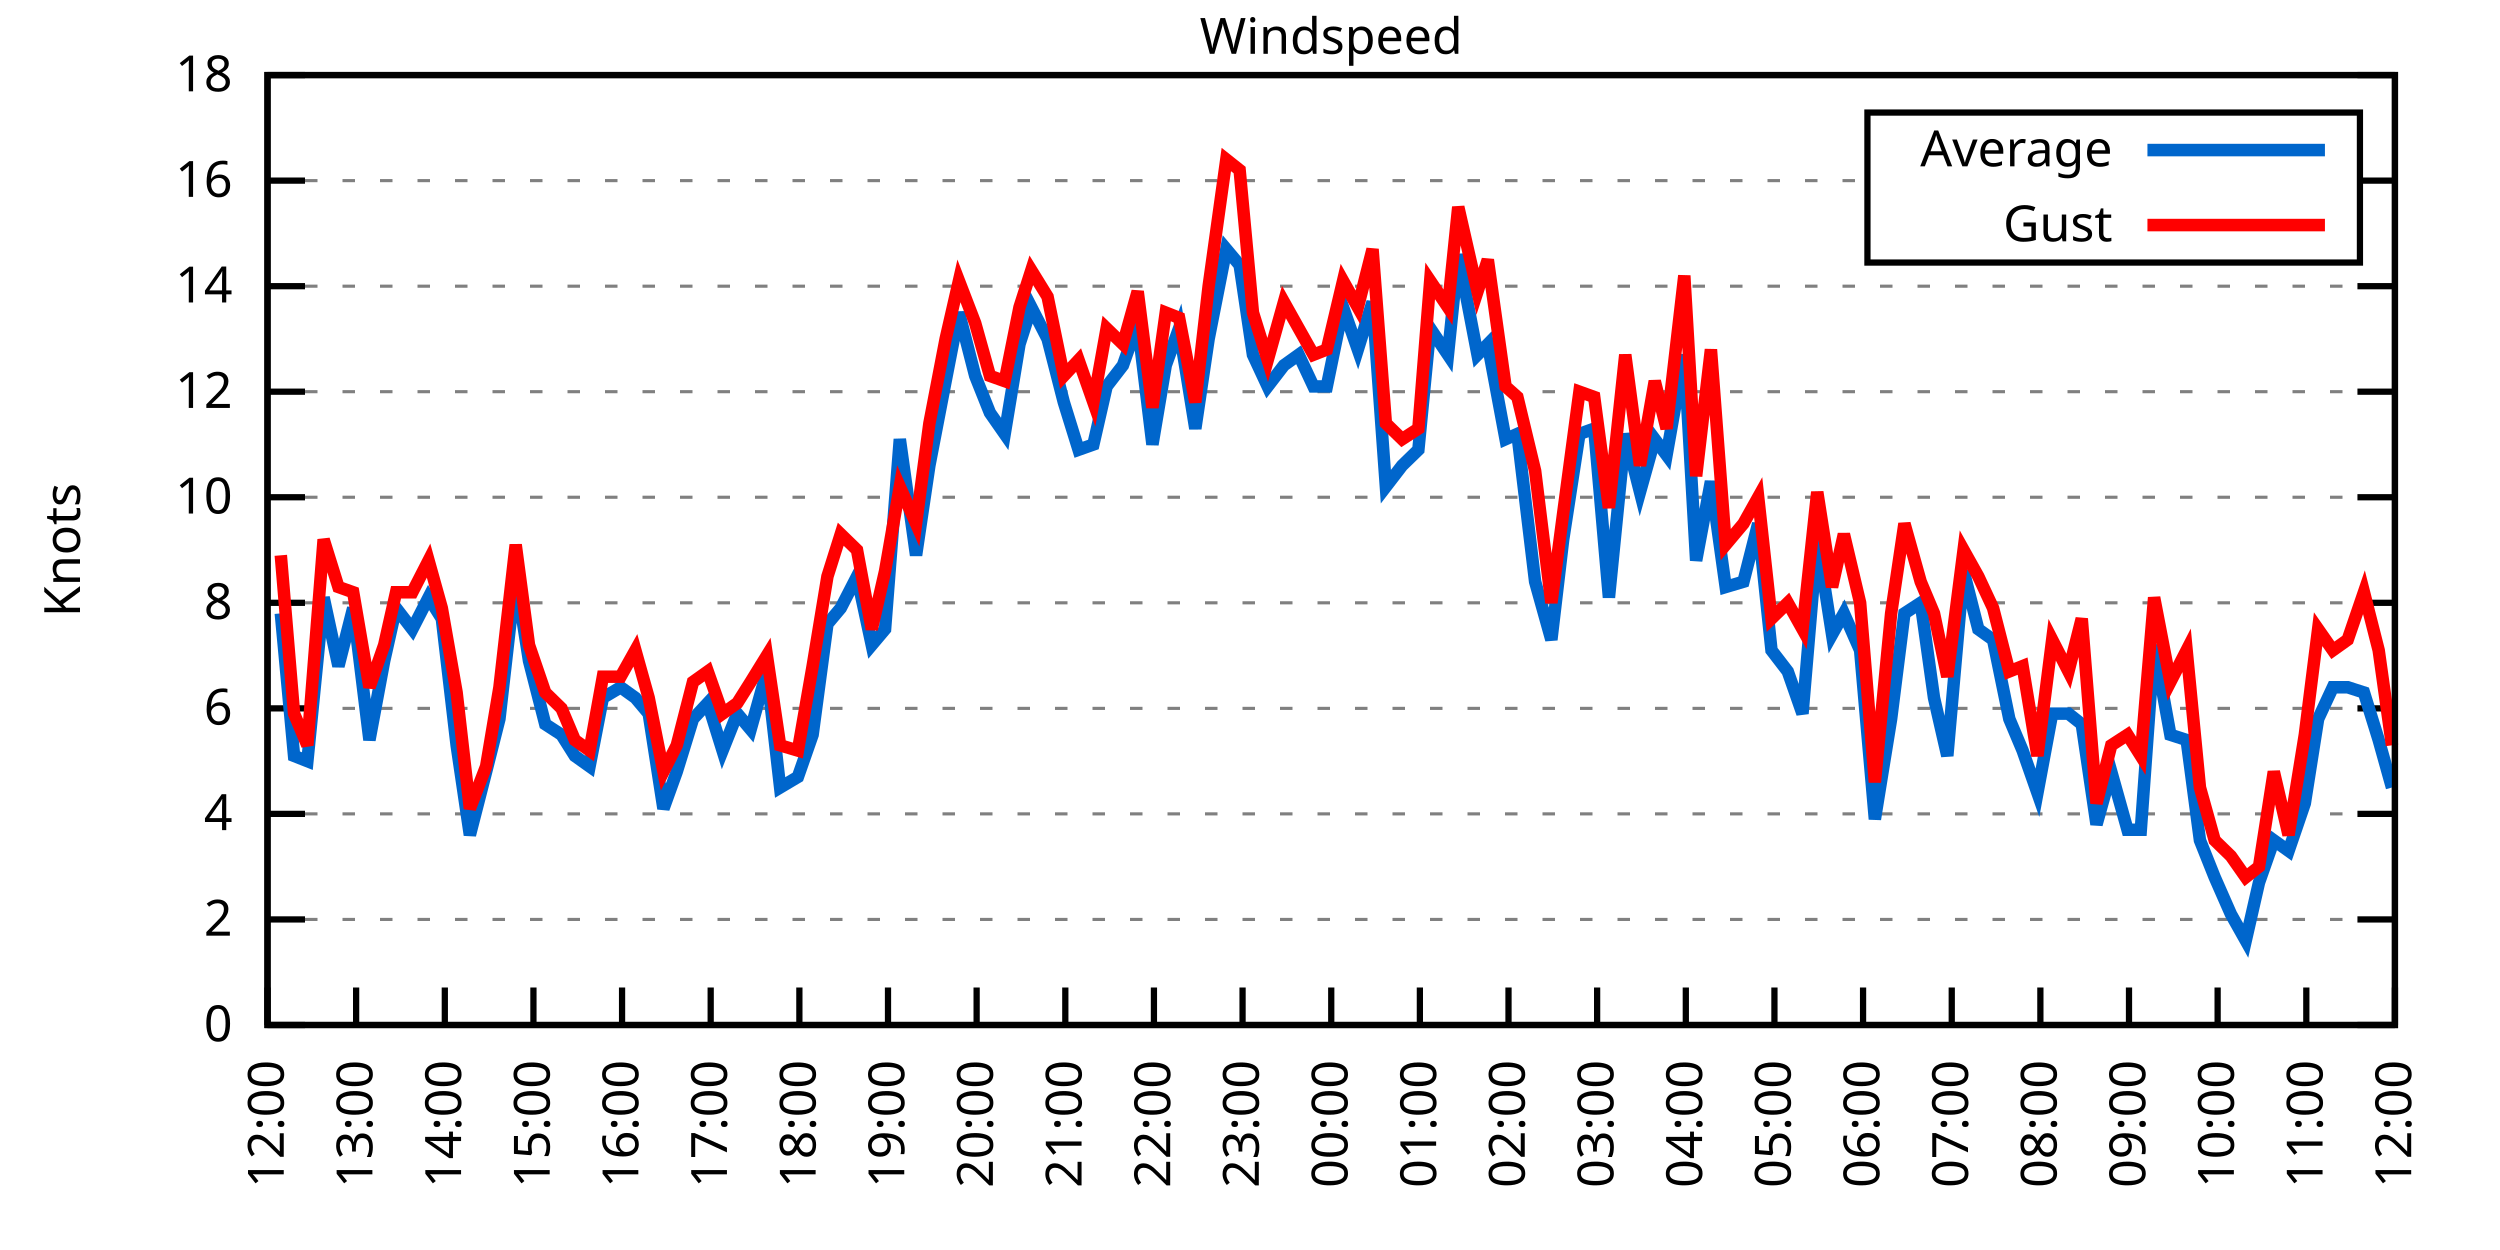
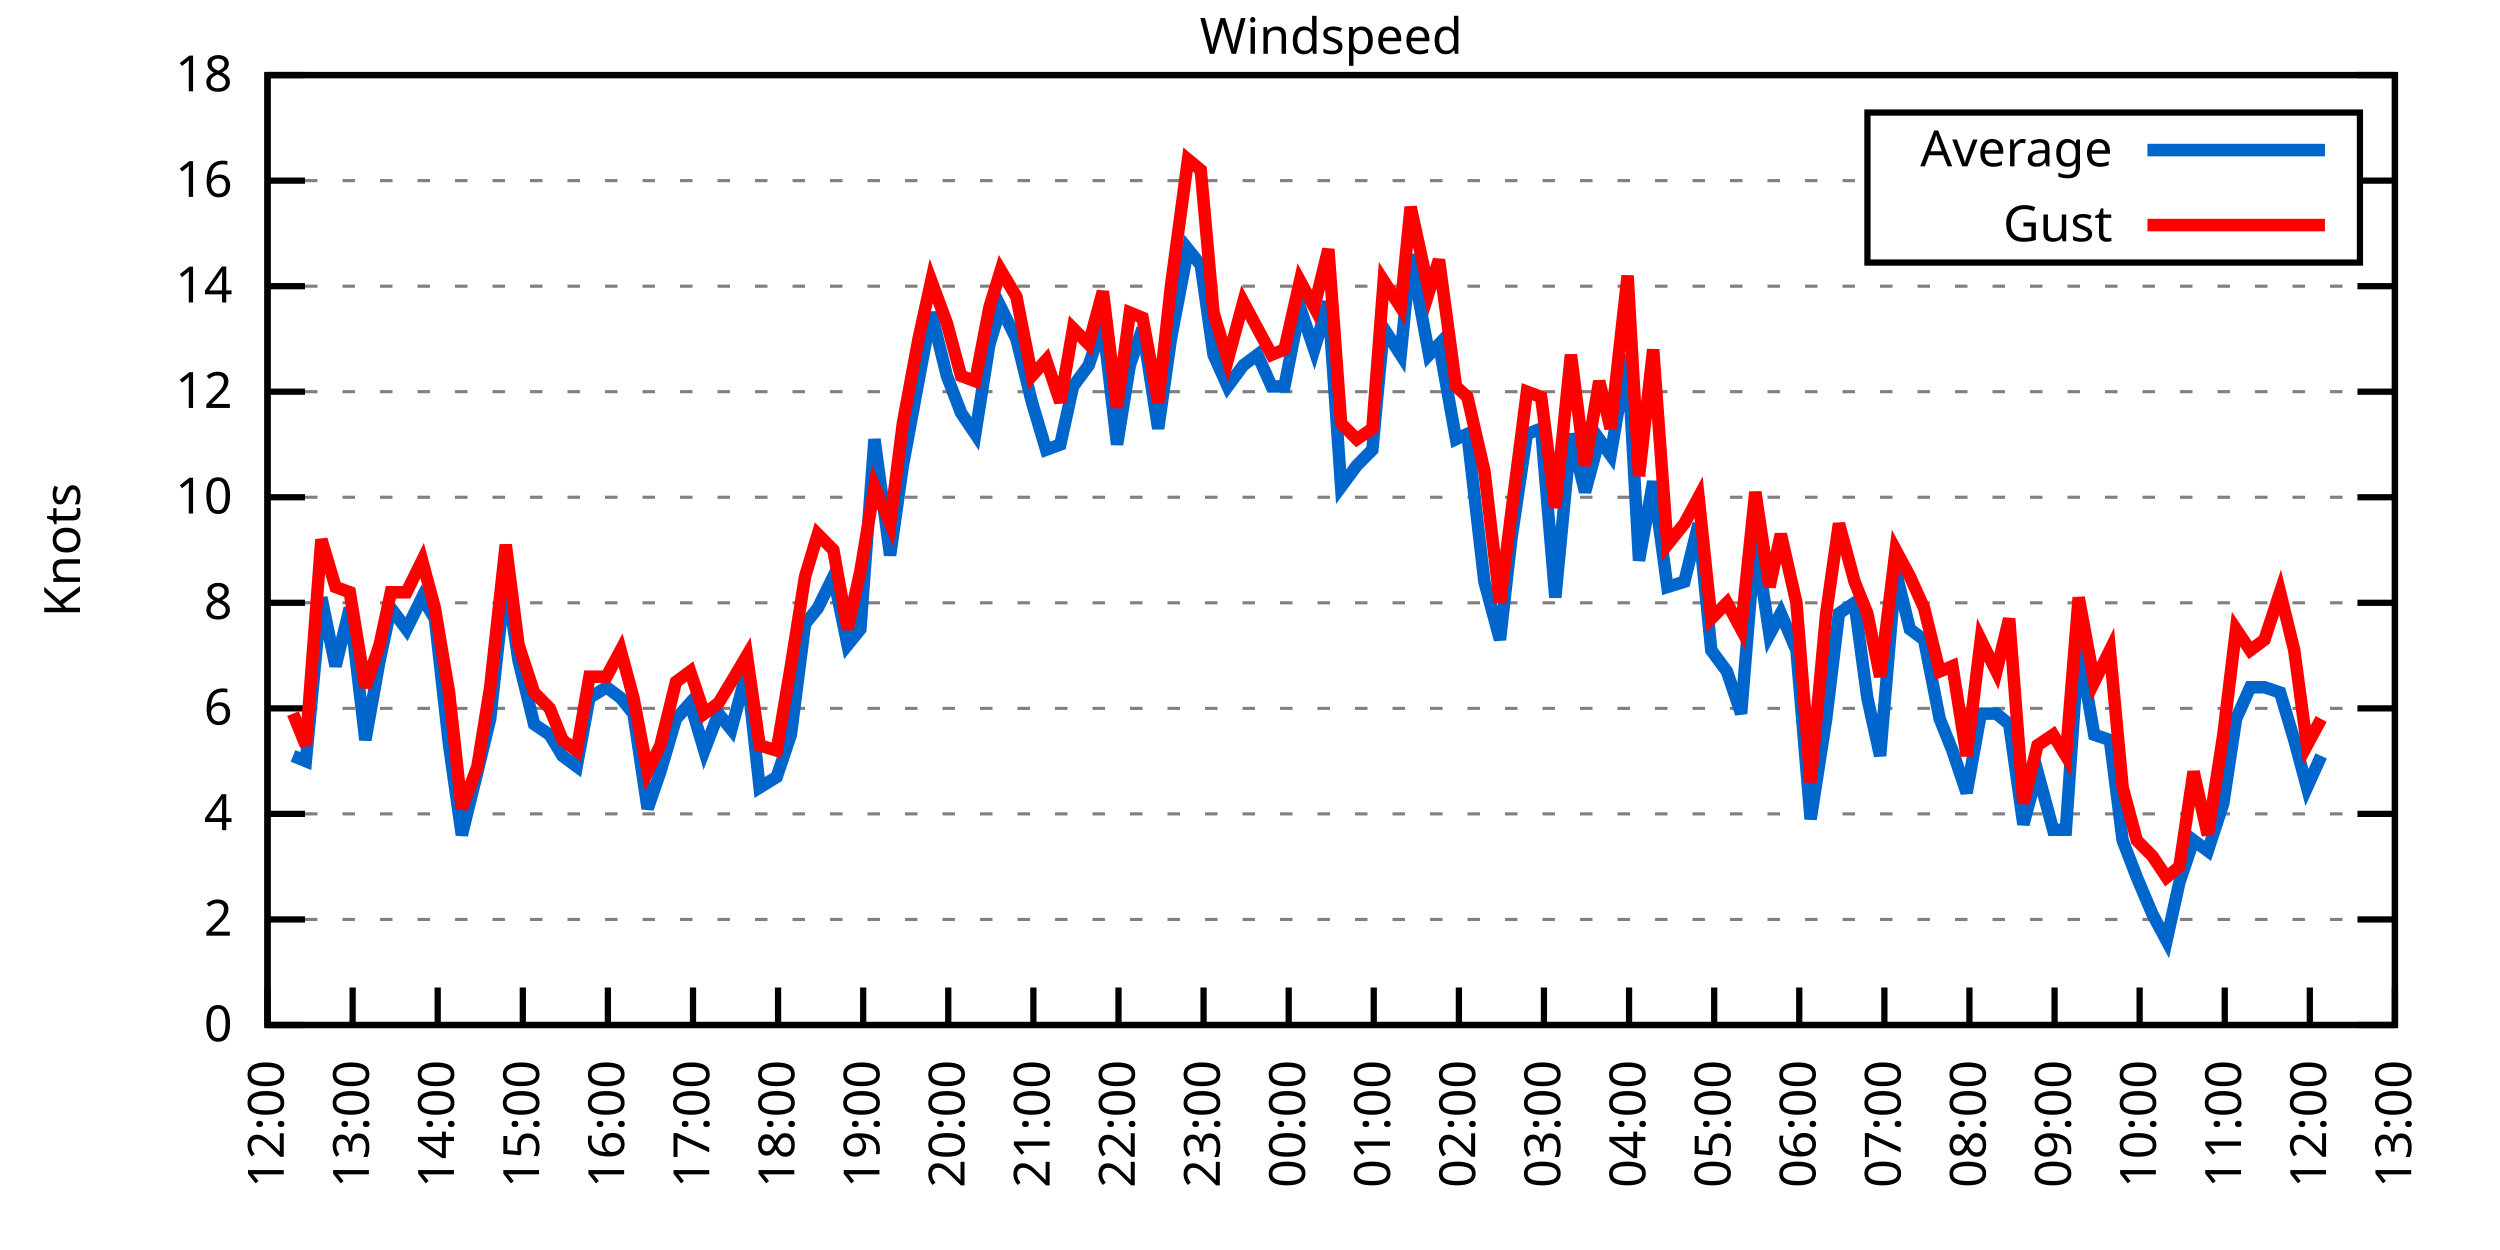
<svg xmlns="http://www.w3.org/2000/svg" xmlns:xlink="http://www.w3.org/1999/xlink" width="400" height="200" viewBox="0 0 400 200">
  <g id="gnuplot_canvas">
    <rect x="0" y="0" width="400" height="200" fill="none" />
    <defs>
      <circle id="gpDot" r="0.5" stroke-width="0.5" stroke="currentColor" />
      <path id="gpPt0" stroke-width="0.333" stroke="currentColor" d="M-1,0 h2 M0,-1 v2" />
      <path id="gpPt1" stroke-width="0.333" stroke="currentColor" d="M-1,-1 L1,1 M1,-1 L-1,1" />
      <path id="gpPt2" stroke-width="0.333" stroke="currentColor" d="M-1,0 L1,0 M0,-1 L0,1 M-1,-1 L1,1 M-1,1 L1,-1" />
      <rect id="gpPt3" stroke-width="0.333" stroke="currentColor" x="-1" y="-1" width="2" height="2" />
      <rect id="gpPt4" stroke-width="0.333" stroke="currentColor" fill="currentColor" x="-1" y="-1" width="2" height="2" />
      <circle id="gpPt5" stroke-width="0.333" stroke="currentColor" cx="0" cy="0" r="1" />
      <use xlink:href="#gpPt5" id="gpPt6" fill="currentColor" stroke="none" />
      <path id="gpPt7" stroke-width="0.333" stroke="currentColor" d="M0,-1.33 L-1.33,0.67 L1.33,0.67 z" />
      <use xlink:href="#gpPt7" id="gpPt8" fill="currentColor" stroke="none" />
      <use xlink:href="#gpPt7" id="gpPt9" stroke="currentColor" transform="rotate(180)" />
      <use xlink:href="#gpPt9" id="gpPt10" fill="currentColor" stroke="none" />
      <use xlink:href="#gpPt3" id="gpPt11" stroke="currentColor" transform="rotate(45)" />
      <use xlink:href="#gpPt11" id="gpPt12" fill="currentColor" stroke="none" />
      <path id="gpPt13" stroke-width="0.333" stroke="currentColor" d="M0,1.330 L1.265,0.411 L0.782,-1.067 L-0.782,-1.076 L-1.265,0.411 z" />
      <use xlink:href="#gpPt13" id="gpPt14" fill="currentColor" stroke="none" />
      <filter id="textbox" filterUnits="objectBoundingBox" x="0" y="0" height="1" width="1">
        <feFlood flood-color="white" flood-opacity="1" result="bgnd" />
        <feComposite in="SourceGraphic" in2="bgnd" operator="atop" />
      </filter>
      <filter id="greybox" filterUnits="objectBoundingBox" x="0" y="0" height="1" width="1">
        <feFlood flood-color="lightgrey" flood-opacity="1" result="grey" />
        <feComposite in="SourceGraphic" in2="grey" operator="atop" />
      </filter>
    </defs>
    <g fill="none" color="white" stroke="currentColor" stroke-width="1.00" stroke-linecap="butt" stroke-linejoin="miter">
</g>
    <g fill="none" color="black" stroke="currentColor" stroke-width="1.00" stroke-linecap="butt" stroke-linejoin="miter">
      <g stroke="none" shape-rendering="crispEdges">
        <polygon fill="rgb(255, 255, 255)" points="42.80,164.00 383.18,164.00 383.18,12.02 42.80,12.02 " />
      </g>
    </g>
    <g fill="none" color="black" stroke="currentColor" stroke-width="1.00" stroke-linecap="butt" stroke-linejoin="miter">
</g>
    <g fill="none" color="black" stroke="black" stroke-width="0.50" stroke-linecap="butt" stroke-linejoin="miter">
</g>
    <g fill="none" color="gray" stroke="currentColor" stroke-width="0.50" stroke-linecap="butt" stroke-linejoin="miter">
      <path stroke="gray" stroke-dasharray="2,4" class="gridline" d="M42.80,164.00 L383.19,164.00  " />
    </g>
    <g fill="none" color="gray" stroke="gray" stroke-width="1.00" stroke-linecap="butt" stroke-linejoin="miter">
</g>
    <g fill="none" color="black" stroke="currentColor" stroke-width="1.00" stroke-linecap="butt" stroke-linejoin="miter">
      <path stroke="black" d="M42.80,164.00 L48.80,164.00 M383.19,164.00 L377.19,164.00  " />
      <g transform="translate(37.20,166.60)" stroke="none" fill="black" font-family="Sans" font-size="8.00" text-anchor="end">
        <text>
          <tspan font-family="Sans"> 0</tspan>
        </text>
      </g>
    </g>
    <g fill="none" color="black" stroke="currentColor" stroke-width="1.00" stroke-linecap="butt" stroke-linejoin="miter">
</g>
    <g fill="none" color="black" stroke="black" stroke-width="0.50" stroke-linecap="butt" stroke-linejoin="miter">
</g>
    <g fill="none" color="gray" stroke="currentColor" stroke-width="0.50" stroke-linecap="butt" stroke-linejoin="miter">
      <path stroke="gray" stroke-dasharray="2,4" class="gridline" d="M42.80,147.11 L383.19,147.11  " />
    </g>
    <g fill="none" color="gray" stroke="gray" stroke-width="1.00" stroke-linecap="butt" stroke-linejoin="miter">
</g>
    <g fill="none" color="black" stroke="currentColor" stroke-width="1.00" stroke-linecap="butt" stroke-linejoin="miter">
      <path stroke="black" d="M42.80,147.11 L48.80,147.11 M383.19,147.11 L377.19,147.11  " />
      <g transform="translate(37.20,149.71)" stroke="none" fill="black" font-family="Sans" font-size="8.00" text-anchor="end">
        <text>
          <tspan font-family="Sans"> 2</tspan>
        </text>
      </g>
    </g>
    <g fill="none" color="black" stroke="currentColor" stroke-width="1.00" stroke-linecap="butt" stroke-linejoin="miter">
</g>
    <g fill="none" color="black" stroke="black" stroke-width="0.50" stroke-linecap="butt" stroke-linejoin="miter">
</g>
    <g fill="none" color="gray" stroke="currentColor" stroke-width="0.50" stroke-linecap="butt" stroke-linejoin="miter">
      <path stroke="gray" stroke-dasharray="2,4" class="gridline" d="M42.80,130.22 L383.19,130.22  " />
    </g>
    <g fill="none" color="gray" stroke="gray" stroke-width="1.00" stroke-linecap="butt" stroke-linejoin="miter">
</g>
    <g fill="none" color="black" stroke="currentColor" stroke-width="1.00" stroke-linecap="butt" stroke-linejoin="miter">
      <path stroke="black" d="M42.80,130.22 L48.80,130.22 M383.19,130.22 L377.19,130.22  " />
      <g transform="translate(37.20,132.82)" stroke="none" fill="black" font-family="Sans" font-size="8.00" text-anchor="end">
        <text>
          <tspan font-family="Sans"> 4</tspan>
        </text>
      </g>
    </g>
    <g fill="none" color="black" stroke="currentColor" stroke-width="1.00" stroke-linecap="butt" stroke-linejoin="miter">
</g>
    <g fill="none" color="black" stroke="black" stroke-width="0.50" stroke-linecap="butt" stroke-linejoin="miter">
</g>
    <g fill="none" color="gray" stroke="currentColor" stroke-width="0.50" stroke-linecap="butt" stroke-linejoin="miter">
      <path stroke="gray" stroke-dasharray="2,4" class="gridline" d="M42.80,113.34 L383.19,113.34  " />
    </g>
    <g fill="none" color="gray" stroke="gray" stroke-width="1.00" stroke-linecap="butt" stroke-linejoin="miter">
</g>
    <g fill="none" color="black" stroke="currentColor" stroke-width="1.00" stroke-linecap="butt" stroke-linejoin="miter">
      <path stroke="black" d="M42.80,113.34 L48.80,113.34 M383.19,113.34 L377.19,113.34  " />
      <g transform="translate(37.20,115.94)" stroke="none" fill="black" font-family="Sans" font-size="8.00" text-anchor="end">
        <text>
          <tspan font-family="Sans"> 6</tspan>
        </text>
      </g>
    </g>
    <g fill="none" color="black" stroke="currentColor" stroke-width="1.00" stroke-linecap="butt" stroke-linejoin="miter">
</g>
    <g fill="none" color="black" stroke="black" stroke-width="0.50" stroke-linecap="butt" stroke-linejoin="miter">
</g>
    <g fill="none" color="gray" stroke="currentColor" stroke-width="0.50" stroke-linecap="butt" stroke-linejoin="miter">
      <path stroke="gray" stroke-dasharray="2,4" class="gridline" d="M42.80,96.45 L383.19,96.45  " />
    </g>
    <g fill="none" color="gray" stroke="gray" stroke-width="1.00" stroke-linecap="butt" stroke-linejoin="miter">
</g>
    <g fill="none" color="black" stroke="currentColor" stroke-width="1.00" stroke-linecap="butt" stroke-linejoin="miter">
      <path stroke="black" d="M42.80,96.45 L48.80,96.45 M383.19,96.45 L377.19,96.45  " />
      <g transform="translate(37.20,99.05)" stroke="none" fill="black" font-family="Sans" font-size="8.00" text-anchor="end">
        <text>
          <tspan font-family="Sans"> 8</tspan>
        </text>
      </g>
    </g>
    <g fill="none" color="black" stroke="currentColor" stroke-width="1.00" stroke-linecap="butt" stroke-linejoin="miter">
</g>
    <g fill="none" color="black" stroke="black" stroke-width="0.50" stroke-linecap="butt" stroke-linejoin="miter">
</g>
    <g fill="none" color="gray" stroke="currentColor" stroke-width="0.50" stroke-linecap="butt" stroke-linejoin="miter">
      <path stroke="gray" stroke-dasharray="2,4" class="gridline" d="M42.80,79.56 L383.19,79.56  " />
    </g>
    <g fill="none" color="gray" stroke="gray" stroke-width="1.00" stroke-linecap="butt" stroke-linejoin="miter">
</g>
    <g fill="none" color="black" stroke="currentColor" stroke-width="1.00" stroke-linecap="butt" stroke-linejoin="miter">
      <path stroke="black" d="M42.80,79.56 L48.80,79.56 M383.19,79.56 L377.19,79.56  " />
      <g transform="translate(37.20,82.16)" stroke="none" fill="black" font-family="Sans" font-size="8.00" text-anchor="end">
        <text>
          <tspan font-family="Sans"> 10</tspan>
        </text>
      </g>
    </g>
    <g fill="none" color="black" stroke="currentColor" stroke-width="1.00" stroke-linecap="butt" stroke-linejoin="miter">
</g>
    <g fill="none" color="black" stroke="black" stroke-width="0.50" stroke-linecap="butt" stroke-linejoin="miter">
</g>
    <g fill="none" color="gray" stroke="currentColor" stroke-width="0.50" stroke-linecap="butt" stroke-linejoin="miter">
      <path stroke="gray" stroke-dasharray="2,4" class="gridline" d="M42.80,62.67 L383.19,62.67  " />
    </g>
    <g fill="none" color="gray" stroke="gray" stroke-width="1.00" stroke-linecap="butt" stroke-linejoin="miter">
</g>
    <g fill="none" color="black" stroke="currentColor" stroke-width="1.00" stroke-linecap="butt" stroke-linejoin="miter">
      <path stroke="black" d="M42.80,62.67 L48.80,62.67 M383.19,62.67 L377.19,62.67  " />
      <g transform="translate(37.20,65.27)" stroke="none" fill="black" font-family="Sans" font-size="8.00" text-anchor="end">
        <text>
          <tspan font-family="Sans"> 12</tspan>
        </text>
      </g>
    </g>
    <g fill="none" color="black" stroke="currentColor" stroke-width="1.00" stroke-linecap="butt" stroke-linejoin="miter">
</g>
    <g fill="none" color="black" stroke="black" stroke-width="0.50" stroke-linecap="butt" stroke-linejoin="miter">
</g>
    <g fill="none" color="gray" stroke="currentColor" stroke-width="0.50" stroke-linecap="butt" stroke-linejoin="miter">
      <path stroke="gray" stroke-dasharray="2,4" class="gridline" d="M42.80,45.79 L383.19,45.79  " />
    </g>
    <g fill="none" color="gray" stroke="gray" stroke-width="1.00" stroke-linecap="butt" stroke-linejoin="miter">
</g>
    <g fill="none" color="black" stroke="currentColor" stroke-width="1.00" stroke-linecap="butt" stroke-linejoin="miter">
      <path stroke="black" d="M42.80,45.79 L48.80,45.79 M383.19,45.79 L377.19,45.79  " />
      <g transform="translate(37.20,48.39)" stroke="none" fill="black" font-family="Sans" font-size="8.00" text-anchor="end">
        <text>
          <tspan font-family="Sans"> 14</tspan>
        </text>
      </g>
    </g>
    <g fill="none" color="black" stroke="currentColor" stroke-width="1.00" stroke-linecap="butt" stroke-linejoin="miter">
</g>
    <g fill="none" color="black" stroke="black" stroke-width="0.50" stroke-linecap="butt" stroke-linejoin="miter">
</g>
    <g fill="none" color="gray" stroke="currentColor" stroke-width="0.50" stroke-linecap="butt" stroke-linejoin="miter">
      <path stroke="gray" stroke-dasharray="2,4" class="gridline" d="M42.80,28.90 L298.79,28.90 M377.59,28.90 L383.19,28.90  " />
    </g>
    <g fill="none" color="gray" stroke="gray" stroke-width="1.00" stroke-linecap="butt" stroke-linejoin="miter">
</g>
    <g fill="none" color="black" stroke="currentColor" stroke-width="1.00" stroke-linecap="butt" stroke-linejoin="miter">
      <path stroke="black" d="M42.80,28.90 L48.80,28.90 M383.19,28.90 L377.19,28.90  " />
      <g transform="translate(37.20,31.50)" stroke="none" fill="black" font-family="Sans" font-size="8.00" text-anchor="end">
        <text>
          <tspan font-family="Sans"> 16</tspan>
        </text>
      </g>
    </g>
    <g fill="none" color="black" stroke="currentColor" stroke-width="1.00" stroke-linecap="butt" stroke-linejoin="miter">
</g>
    <g fill="none" color="black" stroke="black" stroke-width="0.50" stroke-linecap="butt" stroke-linejoin="miter">
</g>
    <g fill="none" color="gray" stroke="currentColor" stroke-width="0.50" stroke-linecap="butt" stroke-linejoin="miter">
      <path stroke="gray" stroke-dasharray="2,4" class="gridline" d="M42.80,12.01 L383.19,12.01  " />
    </g>
    <g fill="none" color="gray" stroke="gray" stroke-width="1.00" stroke-linecap="butt" stroke-linejoin="miter">
</g>
    <g fill="none" color="black" stroke="currentColor" stroke-width="1.00" stroke-linecap="butt" stroke-linejoin="miter">
      <path stroke="black" d="M42.80,12.01 L48.80,12.01 M383.19,12.01 L377.19,12.01  " />
      <g transform="translate(37.20,14.61)" stroke="none" fill="black" font-family="Sans" font-size="8.00" text-anchor="end">
        <text>
          <tspan font-family="Sans"> 18</tspan>
        </text>
      </g>
    </g>
    <g fill="none" color="black" stroke="currentColor" stroke-width="1.00" stroke-linecap="butt" stroke-linejoin="miter">
      <path stroke="black" d="M42.80,164.00 L42.80,158.00  " />
      <g transform="translate(45.40,169.60) rotate(270.00)" stroke="none" fill="black" font-family="Sans" font-size="8.00" text-anchor="end">
        <text>
          <tspan font-family="Sans">12:00</tspan>
        </text>
      </g>
    </g>
    <g fill="none" color="black" stroke="currentColor" stroke-width="1.00" stroke-linecap="butt" stroke-linejoin="miter">
-       <path stroke="black" d="M56.98,164.00 L56.98,158.00  " />
-       <g transform="translate(59.58,169.60) rotate(270.00)" stroke="none" fill="black" font-family="Sans" font-size="8.00" text-anchor="end">
+       <path stroke="black" d="M56.42,164.00 L56.42,158.00  " />
+       <g transform="translate(59.02,169.60) rotate(270.00)" stroke="none" fill="black" font-family="Sans" font-size="8.00" text-anchor="end">
        <text>
          <tspan font-family="Sans">13:00</tspan>
        </text>
      </g>
    </g>
    <g fill="none" color="black" stroke="currentColor" stroke-width="1.00" stroke-linecap="butt" stroke-linejoin="miter">
-       <path stroke="black" d="M71.17,164.00 L71.17,158.00  " />
-       <g transform="translate(73.77,169.60) rotate(270.00)" stroke="none" fill="black" font-family="Sans" font-size="8.00" text-anchor="end">
+       <path stroke="black" d="M70.03,164.00 L70.03,158.00  " />
+       <g transform="translate(72.63,169.60) rotate(270.00)" stroke="none" fill="black" font-family="Sans" font-size="8.00" text-anchor="end">
        <text>
          <tspan font-family="Sans">14:00</tspan>
        </text>
      </g>
    </g>
    <g fill="none" color="black" stroke="currentColor" stroke-width="1.00" stroke-linecap="butt" stroke-linejoin="miter">
-       <path stroke="black" d="M85.35,164.00 L85.35,158.00  " />
-       <g transform="translate(87.95,169.60) rotate(270.00)" stroke="none" fill="black" font-family="Sans" font-size="8.00" text-anchor="end">
+       <path stroke="black" d="M83.65,164.00 L83.65,158.00  " />
+       <g transform="translate(86.25,169.60) rotate(270.00)" stroke="none" fill="black" font-family="Sans" font-size="8.00" text-anchor="end">
        <text>
          <tspan font-family="Sans">15:00</tspan>
        </text>
      </g>
    </g>
    <g fill="none" color="black" stroke="currentColor" stroke-width="1.00" stroke-linecap="butt" stroke-linejoin="miter">
-       <path stroke="black" d="M99.53,164.00 L99.53,158.00  " />
-       <g transform="translate(102.13,169.60) rotate(270.00)" stroke="none" fill="black" font-family="Sans" font-size="8.00" text-anchor="end">
+       <path stroke="black" d="M97.26,164.00 L97.26,158.00  " />
+       <g transform="translate(99.86,169.60) rotate(270.00)" stroke="none" fill="black" font-family="Sans" font-size="8.00" text-anchor="end">
        <text>
          <tspan font-family="Sans">16:00</tspan>
        </text>
      </g>
    </g>
    <g fill="none" color="black" stroke="currentColor" stroke-width="1.00" stroke-linecap="butt" stroke-linejoin="miter">
-       <path stroke="black" d="M113.71,164.00 L113.71,158.00  " />
-       <g transform="translate(116.31,169.60) rotate(270.00)" stroke="none" fill="black" font-family="Sans" font-size="8.00" text-anchor="end">
+       <path stroke="black" d="M110.88,164.00 L110.88,158.00  " />
+       <g transform="translate(113.48,169.60) rotate(270.00)" stroke="none" fill="black" font-family="Sans" font-size="8.00" text-anchor="end">
        <text>
          <tspan font-family="Sans">17:00</tspan>
        </text>
      </g>
    </g>
    <g fill="none" color="black" stroke="currentColor" stroke-width="1.00" stroke-linecap="butt" stroke-linejoin="miter">
-       <path stroke="black" d="M127.90,164.00 L127.90,158.00  " />
-       <g transform="translate(130.50,169.60) rotate(270.00)" stroke="none" fill="black" font-family="Sans" font-size="8.00" text-anchor="end">
+       <path stroke="black" d="M124.49,164.00 L124.49,158.00  " />
+       <g transform="translate(127.09,169.60) rotate(270.00)" stroke="none" fill="black" font-family="Sans" font-size="8.00" text-anchor="end">
        <text>
          <tspan font-family="Sans">18:00</tspan>
        </text>
      </g>
    </g>
    <g fill="none" color="black" stroke="currentColor" stroke-width="1.00" stroke-linecap="butt" stroke-linejoin="miter">
-       <path stroke="black" d="M142.08,164.00 L142.08,158.00  " />
-       <g transform="translate(144.68,169.60) rotate(270.00)" stroke="none" fill="black" font-family="Sans" font-size="8.00" text-anchor="end">
+       <path stroke="black" d="M138.11,164.00 L138.11,158.00  " />
+       <g transform="translate(140.71,169.60) rotate(270.00)" stroke="none" fill="black" font-family="Sans" font-size="8.00" text-anchor="end">
        <text>
          <tspan font-family="Sans">19:00</tspan>
        </text>
      </g>
    </g>
    <g fill="none" color="black" stroke="currentColor" stroke-width="1.00" stroke-linecap="butt" stroke-linejoin="miter">
-       <path stroke="black" d="M156.26,164.00 L156.26,158.00  " />
-       <g transform="translate(158.86,169.60) rotate(270.00)" stroke="none" fill="black" font-family="Sans" font-size="8.00" text-anchor="end">
+       <path stroke="black" d="M151.72,164.00 L151.72,158.00  " />
+       <g transform="translate(154.32,169.60) rotate(270.00)" stroke="none" fill="black" font-family="Sans" font-size="8.00" text-anchor="end">
        <text>
          <tspan font-family="Sans">20:00</tspan>
        </text>
      </g>
    </g>
    <g fill="none" color="black" stroke="currentColor" stroke-width="1.00" stroke-linecap="butt" stroke-linejoin="miter">
-       <path stroke="black" d="M170.45,164.00 L170.45,158.00  " />
-       <g transform="translate(173.05,169.60) rotate(270.00)" stroke="none" fill="black" font-family="Sans" font-size="8.00" text-anchor="end">
+       <path stroke="black" d="M165.34,164.00 L165.34,158.00  " />
+       <g transform="translate(167.94,169.60) rotate(270.00)" stroke="none" fill="black" font-family="Sans" font-size="8.00" text-anchor="end">
        <text>
          <tspan font-family="Sans">21:00</tspan>
        </text>
      </g>
    </g>
    <g fill="none" color="black" stroke="currentColor" stroke-width="1.00" stroke-linecap="butt" stroke-linejoin="miter">
-       <path stroke="black" d="M184.63,164.00 L184.63,158.00  " />
-       <g transform="translate(187.23,169.60) rotate(270.00)" stroke="none" fill="black" font-family="Sans" font-size="8.00" text-anchor="end">
+       <path stroke="black" d="M178.96,164.00 L178.96,158.00  " />
+       <g transform="translate(181.56,169.60) rotate(270.00)" stroke="none" fill="black" font-family="Sans" font-size="8.00" text-anchor="end">
        <text>
          <tspan font-family="Sans">22:00</tspan>
        </text>
      </g>
    </g>
    <g fill="none" color="black" stroke="currentColor" stroke-width="1.00" stroke-linecap="butt" stroke-linejoin="miter">
-       <path stroke="black" d="M198.81,164.00 L198.81,158.00  " />
-       <g transform="translate(201.41,169.60) rotate(270.00)" stroke="none" fill="black" font-family="Sans" font-size="8.00" text-anchor="end">
+       <path stroke="black" d="M192.57,164.00 L192.57,158.00  " />
+       <g transform="translate(195.17,169.60) rotate(270.00)" stroke="none" fill="black" font-family="Sans" font-size="8.00" text-anchor="end">
        <text>
          <tspan font-family="Sans">23:00</tspan>
        </text>
      </g>
    </g>
    <g fill="none" color="black" stroke="currentColor" stroke-width="1.00" stroke-linecap="butt" stroke-linejoin="miter">
-       <path stroke="black" d="M213.00,164.00 L213.00,158.00  " />
-       <g transform="translate(215.60,169.60) rotate(270.00)" stroke="none" fill="black" font-family="Sans" font-size="8.00" text-anchor="end">
+       <path stroke="black" d="M206.19,164.00 L206.19,158.00  " />
+       <g transform="translate(208.79,169.60) rotate(270.00)" stroke="none" fill="black" font-family="Sans" font-size="8.00" text-anchor="end">
        <text>
          <tspan font-family="Sans">00:00</tspan>
        </text>
      </g>
    </g>
    <g fill="none" color="black" stroke="currentColor" stroke-width="1.00" stroke-linecap="butt" stroke-linejoin="miter">
-       <path stroke="black" d="M227.18,164.00 L227.18,158.00  " />
-       <g transform="translate(229.78,169.60) rotate(270.00)" stroke="none" fill="black" font-family="Sans" font-size="8.00" text-anchor="end">
+       <path stroke="black" d="M219.80,164.00 L219.80,158.00  " />
+       <g transform="translate(222.40,169.60) rotate(270.00)" stroke="none" fill="black" font-family="Sans" font-size="8.00" text-anchor="end">
        <text>
          <tspan font-family="Sans">01:00</tspan>
        </text>
      </g>
    </g>
    <g fill="none" color="black" stroke="currentColor" stroke-width="1.00" stroke-linecap="butt" stroke-linejoin="miter">
-       <path stroke="black" d="M241.36,164.00 L241.36,158.00  " />
-       <g transform="translate(243.96,169.60) rotate(270.00)" stroke="none" fill="black" font-family="Sans" font-size="8.00" text-anchor="end">
+       <path stroke="black" d="M233.42,164.00 L233.42,158.00  " />
+       <g transform="translate(236.02,169.60) rotate(270.00)" stroke="none" fill="black" font-family="Sans" font-size="8.00" text-anchor="end">
        <text>
          <tspan font-family="Sans">02:00</tspan>
        </text>
      </g>
    </g>
    <g fill="none" color="black" stroke="currentColor" stroke-width="1.00" stroke-linecap="butt" stroke-linejoin="miter">
-       <path stroke="black" d="M255.54,164.00 L255.54,158.00  " />
-       <g transform="translate(258.14,169.60) rotate(270.00)" stroke="none" fill="black" font-family="Sans" font-size="8.00" text-anchor="end">
+       <path stroke="black" d="M247.03,164.00 L247.03,158.00  " />
+       <g transform="translate(249.63,169.60) rotate(270.00)" stroke="none" fill="black" font-family="Sans" font-size="8.00" text-anchor="end">
        <text>
          <tspan font-family="Sans">03:00</tspan>
        </text>
      </g>
    </g>
    <g fill="none" color="black" stroke="currentColor" stroke-width="1.00" stroke-linecap="butt" stroke-linejoin="miter">
-       <path stroke="black" d="M269.73,164.00 L269.73,158.00  " />
-       <g transform="translate(272.33,169.60) rotate(270.00)" stroke="none" fill="black" font-family="Sans" font-size="8.00" text-anchor="end">
+       <path stroke="black" d="M260.65,164.00 L260.65,158.00  " />
+       <g transform="translate(263.25,169.60) rotate(270.00)" stroke="none" fill="black" font-family="Sans" font-size="8.00" text-anchor="end">
        <text>
          <tspan font-family="Sans">04:00</tspan>
        </text>
      </g>
    </g>
    <g fill="none" color="black" stroke="currentColor" stroke-width="1.00" stroke-linecap="butt" stroke-linejoin="miter">
-       <path stroke="black" d="M283.91,164.00 L283.91,158.00  " />
-       <g transform="translate(286.51,169.60) rotate(270.00)" stroke="none" fill="black" font-family="Sans" font-size="8.00" text-anchor="end">
+       <path stroke="black" d="M274.27,164.00 L274.27,158.00  " />
+       <g transform="translate(276.87,169.60) rotate(270.00)" stroke="none" fill="black" font-family="Sans" font-size="8.00" text-anchor="end">
        <text>
          <tspan font-family="Sans">05:00</tspan>
        </text>
      </g>
    </g>
    <g fill="none" color="black" stroke="currentColor" stroke-width="1.00" stroke-linecap="butt" stroke-linejoin="miter">
-       <path stroke="black" d="M298.09,164.00 L298.09,158.00  " />
-       <g transform="translate(300.69,169.60) rotate(270.00)" stroke="none" fill="black" font-family="Sans" font-size="8.00" text-anchor="end">
+       <path stroke="black" d="M287.88,164.00 L287.88,158.00  " />
+       <g transform="translate(290.48,169.60) rotate(270.00)" stroke="none" fill="black" font-family="Sans" font-size="8.00" text-anchor="end">
        <text>
          <tspan font-family="Sans">06:00</tspan>
        </text>
      </g>
    </g>
    <g fill="none" color="black" stroke="currentColor" stroke-width="1.00" stroke-linecap="butt" stroke-linejoin="miter">
-       <path stroke="black" d="M312.28,164.00 L312.28,158.00  " />
-       <g transform="translate(314.88,169.60) rotate(270.00)" stroke="none" fill="black" font-family="Sans" font-size="8.00" text-anchor="end">
+       <path stroke="black" d="M301.50,164.00 L301.50,158.00  " />
+       <g transform="translate(304.10,169.60) rotate(270.00)" stroke="none" fill="black" font-family="Sans" font-size="8.00" text-anchor="end">
        <text>
          <tspan font-family="Sans">07:00</tspan>
        </text>
      </g>
    </g>
    <g fill="none" color="black" stroke="currentColor" stroke-width="1.00" stroke-linecap="butt" stroke-linejoin="miter">
-       <path stroke="black" d="M326.46,164.00 L326.46,158.00  " />
-       <g transform="translate(329.06,169.60) rotate(270.00)" stroke="none" fill="black" font-family="Sans" font-size="8.00" text-anchor="end">
+       <path stroke="black" d="M315.11,164.00 L315.11,158.00  " />
+       <g transform="translate(317.71,169.60) rotate(270.00)" stroke="none" fill="black" font-family="Sans" font-size="8.00" text-anchor="end">
        <text>
          <tspan font-family="Sans">08:00</tspan>
        </text>
      </g>
    </g>
    <g fill="none" color="black" stroke="currentColor" stroke-width="1.00" stroke-linecap="butt" stroke-linejoin="miter">
-       <path stroke="black" d="M340.64,164.00 L340.64,158.00  " />
-       <g transform="translate(343.24,169.60) rotate(270.00)" stroke="none" fill="black" font-family="Sans" font-size="8.00" text-anchor="end">
+       <path stroke="black" d="M328.73,164.00 L328.73,158.00  " />
+       <g transform="translate(331.33,169.60) rotate(270.00)" stroke="none" fill="black" font-family="Sans" font-size="8.00" text-anchor="end">
        <text>
          <tspan font-family="Sans">09:00</tspan>
        </text>
      </g>
    </g>
    <g fill="none" color="black" stroke="currentColor" stroke-width="1.00" stroke-linecap="butt" stroke-linejoin="miter">
-       <path stroke="black" d="M354.82,164.00 L354.82,158.00  " />
-       <g transform="translate(357.42,169.60) rotate(270.00)" stroke="none" fill="black" font-family="Sans" font-size="8.00" text-anchor="end">
+       <path stroke="black" d="M342.34,164.00 L342.34,158.00  " />
+       <g transform="translate(344.94,169.60) rotate(270.00)" stroke="none" fill="black" font-family="Sans" font-size="8.00" text-anchor="end">
        <text>
          <tspan font-family="Sans">10:00</tspan>
        </text>
      </g>
    </g>
    <g fill="none" color="black" stroke="currentColor" stroke-width="1.00" stroke-linecap="butt" stroke-linejoin="miter">
-       <path stroke="black" d="M369.01,164.00 L369.01,158.00  " />
-       <g transform="translate(371.61,169.60) rotate(270.00)" stroke="none" fill="black" font-family="Sans" font-size="8.00" text-anchor="end">
+       <path stroke="black" d="M355.96,164.00 L355.96,158.00  " />
+       <g transform="translate(358.56,169.60) rotate(270.00)" stroke="none" fill="black" font-family="Sans" font-size="8.00" text-anchor="end">
        <text>
          <tspan font-family="Sans">11:00</tspan>
+         </text>
+       </g>
+     </g>
+     <g fill="none" color="black" stroke="currentColor" stroke-width="1.00" stroke-linecap="butt" stroke-linejoin="miter">
+       <path stroke="black" d="M369.57,164.00 L369.57,158.00  " />
+       <g transform="translate(372.17,169.60) rotate(270.00)" stroke="none" fill="black" font-family="Sans" font-size="8.00" text-anchor="end">
+         <text>
+           <tspan font-family="Sans">12:00</tspan>
        </text>
      </g>
    </g>
    <g fill="none" color="black" stroke="currentColor" stroke-width="1.00" stroke-linecap="butt" stroke-linejoin="miter">
      <path stroke="black" d="M383.19,164.00 L383.19,158.00  " />
      <g transform="translate(385.79,169.60) rotate(270.00)" stroke="none" fill="black" font-family="Sans" font-size="8.00" text-anchor="end">
        <text>
-           <tspan font-family="Sans">12:00</tspan>
+           <tspan font-family="Sans">13:00</tspan>
        </text>
      </g>
    </g>
    <g fill="none" color="black" stroke="currentColor" stroke-width="1.00" stroke-linecap="butt" stroke-linejoin="miter">
</g>
    <g fill="none" color="black" stroke="currentColor" stroke-width="1.00" stroke-linecap="butt" stroke-linejoin="miter">
      <path stroke="black" d="M42.80,12.01 L42.80,164.00 L383.19,164.00 L383.19,12.01 L42.80,12.01 Z  " />
    </g>
    <g fill="none" color="black" stroke="currentColor" stroke-width="1.00" stroke-linecap="butt" stroke-linejoin="miter">
</g>
    <g fill="none" color="black" stroke="currentColor" stroke-width="1.00" stroke-linecap="butt" stroke-linejoin="miter">
      <path stroke="black" d="M298.79,42.01 L298.79,18.01 L377.59,18.01 L377.59,42.01 L298.79,42.01 Z  " />
    </g>
    <g id="Windspeed_plot_1">
      <g fill="none" color="white" stroke="black" stroke-width="2.00" stroke-linecap="butt" stroke-linejoin="miter">
</g>
      <g fill="none" color="black" stroke="currentColor" stroke-width="2.00" stroke-linecap="butt" stroke-linejoin="miter">
        <g transform="translate(337.99,26.61)" stroke="none" fill="black" font-family="Sans" font-size="8.00" text-anchor="end">
          <text>
            <tspan font-family="Sans">Average</tspan>
          </text>
        </g>
      </g>
      <g fill="none" color="black" stroke="currentColor" stroke-width="2.00" stroke-linecap="butt" stroke-linejoin="miter">
-         <path stroke="rgb(  0, 102, 204)" d="M343.59,24.01 L371.99,24.01 M44.93,98.14 L47.05,120.94 L49.18,121.78 L51.78,95.60 L54.15,106.58 L56.51,97.29   L59.11,118.40 L61.47,105.74 L63.37,97.29 L65.97,100.67 L68.57,95.60 L70.69,98.98 L73.06,119.25 L75.18,133.60   L77.78,123.47 L79.91,115.03 L82.51,92.23 L84.64,105.74 L87.24,115.87 L89.84,117.56 L91.97,120.94 L94.33,122.62   L96.46,111.65 L99.30,109.96 L101.66,111.65 L103.79,114.18 L106.15,129.38 L108.28,123.47 L110.88,115.03 L113.24,112.49   L115.61,120.09 L117.97,114.18 L120.10,116.71 L122.70,107.43 L124.82,126.00 L127.66,124.31 L130.02,117.56 L132.39,99.83   L134.52,97.29 L137.12,92.23 L139.48,103.20 L141.61,100.67 L143.97,70.27 L146.57,88.85 L148.70,74.49 L151.30,60.98   L153.43,50.01 L156.03,60.14 L158.39,66.05 L160.75,69.43 L163.12,55.07 L165.01,49.16 L167.61,54.23 L170.21,64.36   L172.57,71.96 L174.94,71.12 L177.06,61.83 L179.67,58.45 L182.03,51.70 L184.39,71.12 L186.52,58.45 L188.65,52.54   L191.25,68.58 L193.38,54.23 L196.21,39.87 L198.34,42.41 L200.47,56.76 L202.83,61.83 L205.43,58.45 L207.79,56.76   L210.16,61.83 L212.29,61.83 L214.89,49.16 L217.25,55.92 L219.61,48.32 L221.74,77.87 L224.34,74.49 L226.94,71.96   L228.83,52.54 L231.67,56.76 L233.32,40.72 L236.40,56.76 L238.05,55.07 L240.89,70.27 L242.78,69.43 L245.62,93.07   L248.22,102.36 L250.11,86.32 L252.71,69.43 L255.07,68.58 L257.43,95.60 L260.04,69.43 L262.40,78.72 L264.76,70.27   L266.65,72.81 L269.49,56.76 L271.38,89.69 L273.75,77.03 L276.11,93.92 L278.95,93.07 L281.31,83.78 L283.44,104.05   L286.04,107.43 L288.40,114.18 L290.76,86.32 L293.13,101.52 L295.02,98.14 L297.62,104.05 L299.98,131.07 L302.58,115.03   L304.71,98.14 L307.31,96.45 L309.44,111.65 L311.57,120.94 L314.17,91.38 L316.53,100.67 L318.89,102.36 L321.49,115.03   L323.62,120.09 L325.99,126.85 L328.35,114.18 L330.95,114.18 L333.08,115.87 L335.44,131.91 L337.80,123.47 L340.40,132.76   L342.53,132.76 L344.66,103.20 L347.26,117.56 L349.86,118.40 L351.99,134.45 L354.35,140.36 L356.95,146.27 L359.32,150.49   L361.44,141.20 L363.81,134.45 L366.17,136.14 L368.77,128.54 L370.90,115.03 L373.26,109.96 L375.63,109.96 L378.23,110.80   L380.59,118.40 L382.72,126.00  " />
+         <path stroke="rgb(  0, 102, 204)" d="M343.59,24.01 L371.99,24.01 M46.88,120.94 L48.93,121.78 L51.42,95.60 L53.69,106.58 L55.96,97.29 L58.46,118.40   L60.73,105.74 L62.54,97.29 L65.04,100.67 L67.54,95.60 L69.58,98.98 L71.85,119.25 L73.89,133.60 L76.39,123.47   L78.43,115.03 L80.92,92.23 L82.97,105.74 L85.46,115.87 L87.96,117.56 L90.00,120.94 L92.27,122.62 L94.31,111.65   L97.04,109.96 L99.30,111.65 L101.35,114.18 L103.62,129.38 L105.66,123.47 L108.15,115.03 L110.42,112.49 L112.69,120.09   L114.96,114.18 L117.01,116.71 L119.50,107.43 L121.54,126.00 L124.27,124.31 L126.54,117.56 L128.81,99.83 L130.85,97.29   L133.34,92.23 L135.61,103.20 L137.66,100.67 L139.92,70.27 L142.42,88.85 L144.46,74.49 L146.96,60.98 L149.00,50.01   L151.50,60.14 L153.77,66.05 L156.04,69.43 L158.31,55.07 L160.12,49.16 L162.62,54.23 L165.11,64.36 L167.38,71.96   L169.65,71.12 L171.69,61.83 L174.19,58.45 L176.46,51.70 L178.73,71.12 L180.77,58.45 L182.81,52.54 L185.31,68.58   L187.35,54.23 L190.08,39.87 L192.12,42.41 L194.16,56.76 L196.43,61.83 L198.93,58.45 L201.19,56.76 L203.46,61.83   L205.51,61.83 L208.00,49.16 L210.27,55.92 L212.54,48.32 L214.58,77.87 L217.08,74.49 L219.58,71.96 L221.39,52.54   L224.11,56.76 L225.70,40.72 L228.65,56.76 L230.24,55.07 L232.96,70.27 L234.78,69.43 L237.50,93.07 L240.00,102.36   L241.81,86.32 L244.31,69.43 L246.58,68.58 L248.85,95.60 L251.35,69.43 L253.61,78.72 L255.88,70.27 L257.70,72.81   L260.42,56.76 L262.24,89.69 L264.51,77.03 L266.78,93.92 L269.50,93.07 L271.77,83.78 L273.81,104.05 L276.31,107.43   L278.58,114.18 L280.85,86.32 L283.12,101.52 L284.93,98.14 L287.43,104.05 L289.70,131.07 L292.19,115.03 L294.23,98.14   L296.73,96.45 L298.77,111.65 L300.82,120.94 L303.31,91.38 L305.58,100.67 L307.85,102.36 L310.35,115.03 L312.39,120.09   L314.66,126.85 L316.93,114.18 L319.42,114.18 L321.47,115.87 L323.74,131.91 L326.00,123.47 L328.50,132.76 L330.54,132.76   L332.59,103.20 L335.08,117.56 L337.58,118.40 L339.62,134.45 L341.89,140.36 L344.39,146.27 L346.65,150.49 L348.70,141.20   L350.97,134.45 L353.24,136.14 L355.73,128.54 L357.77,115.03 L360.04,109.96 L362.31,109.96 L364.81,110.80 L367.08,118.40   L369.12,126.00 L371.39,120.94  " />
      </g>
    </g>
    <g id="Windspeed_plot_2">
      <g fill="none" color="black" stroke="currentColor" stroke-width="2.00" stroke-linecap="butt" stroke-linejoin="miter">
        <g transform="translate(337.99,38.61)" stroke="none" fill="black" font-family="Sans" font-size="8.00" text-anchor="end">
          <text>
            <tspan font-family="Sans">Gust</tspan>
          </text>
        </g>
      </g>
      <g fill="none" color="black" stroke="currentColor" stroke-width="2.00" stroke-linecap="butt" stroke-linejoin="miter">
-         <path stroke="rgb(255,   0,   0)" d="M343.59,36.01 L371.99,36.01 M44.93,88.85 L47.05,114.18 L49.18,119.25 L51.78,86.32 L54.15,93.92 L56.51,94.76   L59.11,109.96 L61.47,103.20 L63.37,94.76 L65.97,94.76 L68.57,89.69 L70.69,97.29 L73.06,110.80 L75.18,129.38   L77.78,122.62 L79.91,109.96 L82.51,87.16 L84.64,103.20 L87.24,110.80 L89.84,113.34 L91.97,118.40 L94.33,120.09   L96.46,108.27 L99.30,108.27 L101.66,104.05 L103.79,111.65 L106.15,123.47 L108.28,119.25 L110.88,109.11 L113.24,107.43   L115.61,114.18 L117.97,112.49 L120.10,109.11 L122.70,104.89 L124.82,119.25 L127.66,120.09 L130.02,106.58 L132.39,92.23   L134.52,85.47 L137.12,88.00 L139.48,100.67 L141.61,91.38 L143.97,77.87 L146.57,83.78 L148.70,67.74 L151.30,54.23   L153.43,44.94 L156.03,51.70 L158.39,60.14 L160.75,60.98 L163.12,49.16 L165.01,43.25 L167.61,47.47 L170.21,60.14   L172.57,57.61 L174.94,64.36 L177.06,52.54 L179.67,55.07 L182.03,46.63 L184.39,65.21 L186.52,50.01 L188.65,50.85   L191.25,64.36 L193.38,45.79 L196.21,25.52 L198.34,27.21 L200.47,50.01 L202.83,57.61 L205.43,48.32 L207.79,52.54   L210.16,56.76 L212.29,55.92 L214.89,44.94 L217.25,49.16 L219.61,39.87 L221.74,67.74 L224.34,70.27 L226.94,68.58   L228.83,44.94 L231.67,49.16 L233.32,33.12 L236.40,46.63 L238.05,41.56 L240.89,61.83 L242.78,63.52 L245.62,75.34   L248.22,96.45 L250.11,82.09 L252.71,62.67 L255.07,63.52 L257.43,81.25 L260.04,56.76 L262.40,74.49 L264.76,60.98   L266.65,68.58 L269.49,44.10 L271.38,76.18 L273.75,55.92 L276.11,87.16 L278.95,83.78 L281.31,79.56 L283.44,98.98   L286.04,96.45 L288.40,100.67 L290.76,78.72 L293.13,93.92 L295.02,85.47 L297.62,96.45 L299.98,125.16 L302.58,98.14   L304.71,83.78 L307.31,93.07 L309.44,98.14 L311.57,108.27 L314.17,88.00 L316.53,92.23 L318.89,97.29 L321.49,107.43   L323.62,106.58 L325.99,120.94 L328.35,102.36 L330.95,107.43 L333.08,98.98 L335.44,128.54 L337.80,119.25 L340.40,117.56   L342.53,120.94 L344.66,95.60 L347.26,109.11 L349.86,104.05 L351.99,126.00 L354.35,134.45 L356.95,136.98 L359.32,140.36   L361.44,138.67 L363.81,123.47 L366.17,133.60 L368.77,117.56 L370.90,100.67 L373.26,104.05 L375.63,102.36 L378.23,94.76   L380.59,104.05 L382.72,119.25  " />
+         <path stroke="rgb(255,   0,   0)" d="M343.59,36.01 L371.99,36.01 M46.88,114.18 L48.93,119.25 L51.42,86.32 L53.69,93.92 L55.96,94.76 L58.46,109.96   L60.73,103.20 L62.54,94.76 L65.04,94.76 L67.54,89.69 L69.58,97.29 L71.85,110.80 L73.89,129.38 L76.39,122.62   L78.43,109.96 L80.92,87.16 L82.97,103.20 L85.46,110.80 L87.96,113.34 L90.00,118.40 L92.27,120.09 L94.31,108.27   L97.04,108.27 L99.30,104.05 L101.35,111.65 L103.62,123.47 L105.66,119.25 L108.15,109.11 L110.42,107.43 L112.69,114.18   L114.96,112.49 L117.01,109.11 L119.50,104.89 L121.54,119.25 L124.27,120.09 L126.54,106.58 L128.81,92.23 L130.85,85.47   L133.34,88.00 L135.61,100.67 L137.66,91.38 L139.92,77.87 L142.42,83.78 L144.46,67.74 L146.96,54.23 L149.00,44.94   L151.50,51.70 L153.77,60.14 L156.04,60.98 L158.31,49.16 L160.12,43.25 L162.62,47.47 L165.11,60.14 L167.38,57.61   L169.65,64.36 L171.69,52.54 L174.19,55.07 L176.46,46.63 L178.73,65.21 L180.77,50.01 L182.81,50.85 L185.31,64.36   L187.35,45.79 L190.08,25.52 L192.12,27.21 L194.16,50.01 L196.43,57.61 L198.93,48.32 L201.19,52.54 L203.46,56.76   L205.51,55.92 L208.00,44.94 L210.27,49.16 L212.54,39.87 L214.58,67.74 L217.08,70.27 L219.58,68.58 L221.39,44.94   L224.11,49.16 L225.70,33.12 L228.65,46.63 L230.24,41.56 L232.96,61.83 L234.78,63.52 L237.50,75.34 L240.00,96.45   L241.81,82.09 L244.31,62.67 L246.58,63.52 L248.85,81.25 L251.35,56.76 L253.61,74.49 L255.88,60.98 L257.70,68.58   L260.42,44.10 L262.24,76.18 L264.51,55.92 L266.78,87.16 L269.50,83.78 L271.77,79.56 L273.81,98.98 L276.31,96.45   L278.58,100.67 L280.85,78.72 L283.12,93.92 L284.93,85.47 L287.43,96.45 L289.70,125.16 L292.19,98.14 L294.23,83.78   L296.73,93.07 L298.77,98.14 L300.82,108.27 L303.31,88.00 L305.58,92.23 L307.85,97.29 L310.35,107.43 L312.39,106.58   L314.66,120.94 L316.93,102.36 L319.42,107.43 L321.47,98.98 L323.74,128.54 L326.00,119.25 L328.50,117.56 L330.54,120.94   L332.59,95.60 L335.08,109.11 L337.58,104.05 L339.62,126.00 L341.89,134.45 L344.39,136.98 L346.65,140.36 L348.70,138.67   L350.97,123.47 L353.24,133.60 L355.73,117.56 L357.77,100.67 L360.04,104.05 L362.31,102.36 L364.81,94.76 L367.08,104.05   L369.12,119.25 L371.39,115.03  " />
      </g>
    </g>
    <g fill="none" color="black" stroke="currentColor" stroke-width="2.00" stroke-linecap="butt" stroke-linejoin="miter">
</g>
    <g fill="none" color="black" stroke="black" stroke-width="1.00" stroke-linecap="butt" stroke-linejoin="miter">
</g>
    <g fill="none" color="black" stroke="currentColor" stroke-width="1.00" stroke-linecap="butt" stroke-linejoin="miter">
      <path stroke="black" d="M42.80,12.01 L42.80,164.00 L383.19,164.00 L383.19,12.01 L42.80,12.01 Z  " />
      <g transform="translate(12.80,88.01) rotate(270.00)" stroke="none" fill="black" font-family="Sans" font-size="8.00" text-anchor="middle">
        <text>
          <tspan font-family="Sans">Knots</tspan>
        </text>
      </g>
    </g>
    <g fill="none" color="black" stroke="currentColor" stroke-width="1.00" stroke-linecap="butt" stroke-linejoin="miter">
</g>
    <g fill="none" color="black" stroke="currentColor" stroke-width="1.00" stroke-linecap="butt" stroke-linejoin="miter">
      <g transform="translate(212.99,8.61)" stroke="none" fill="black" font-family="Sans" font-size="8.00" text-anchor="middle">
        <text>
          <tspan font-family="Sans">Windspeed</tspan>
        </text>
      </g>
    </g>
    <g fill="none" color="black" stroke="currentColor" stroke-width="1.00" stroke-linecap="butt" stroke-linejoin="miter">
</g>
  </g>
</svg>
